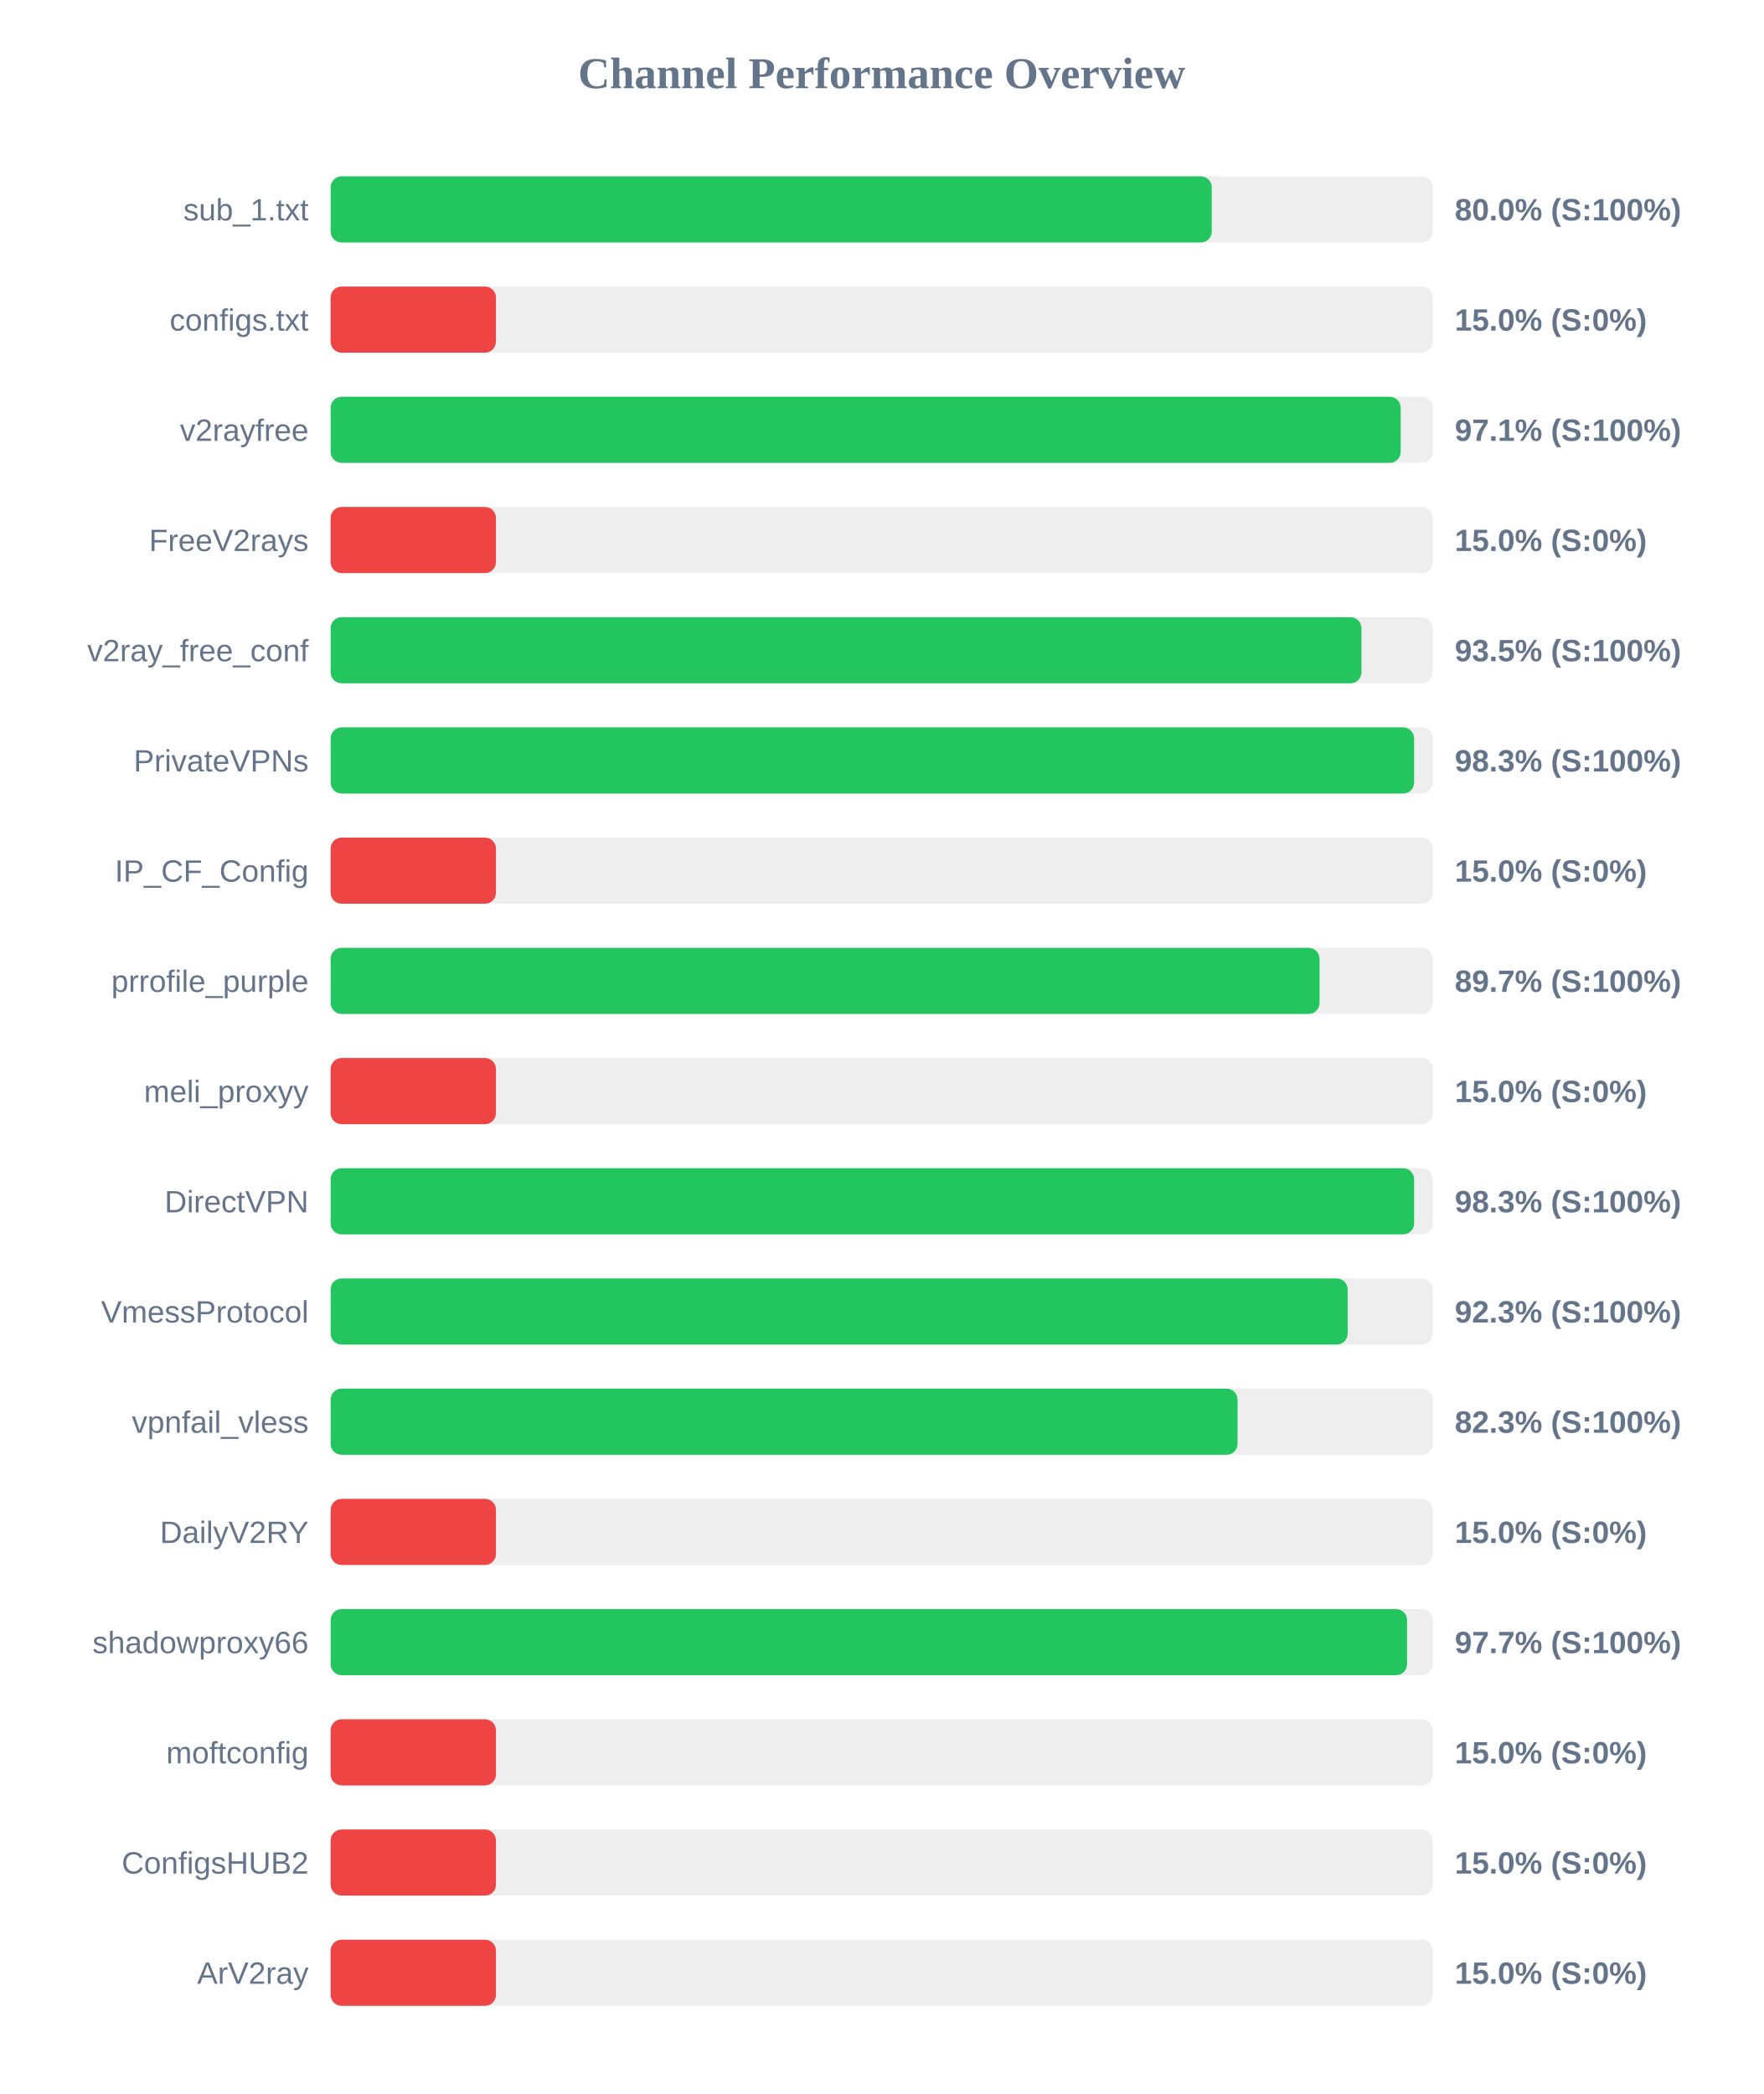
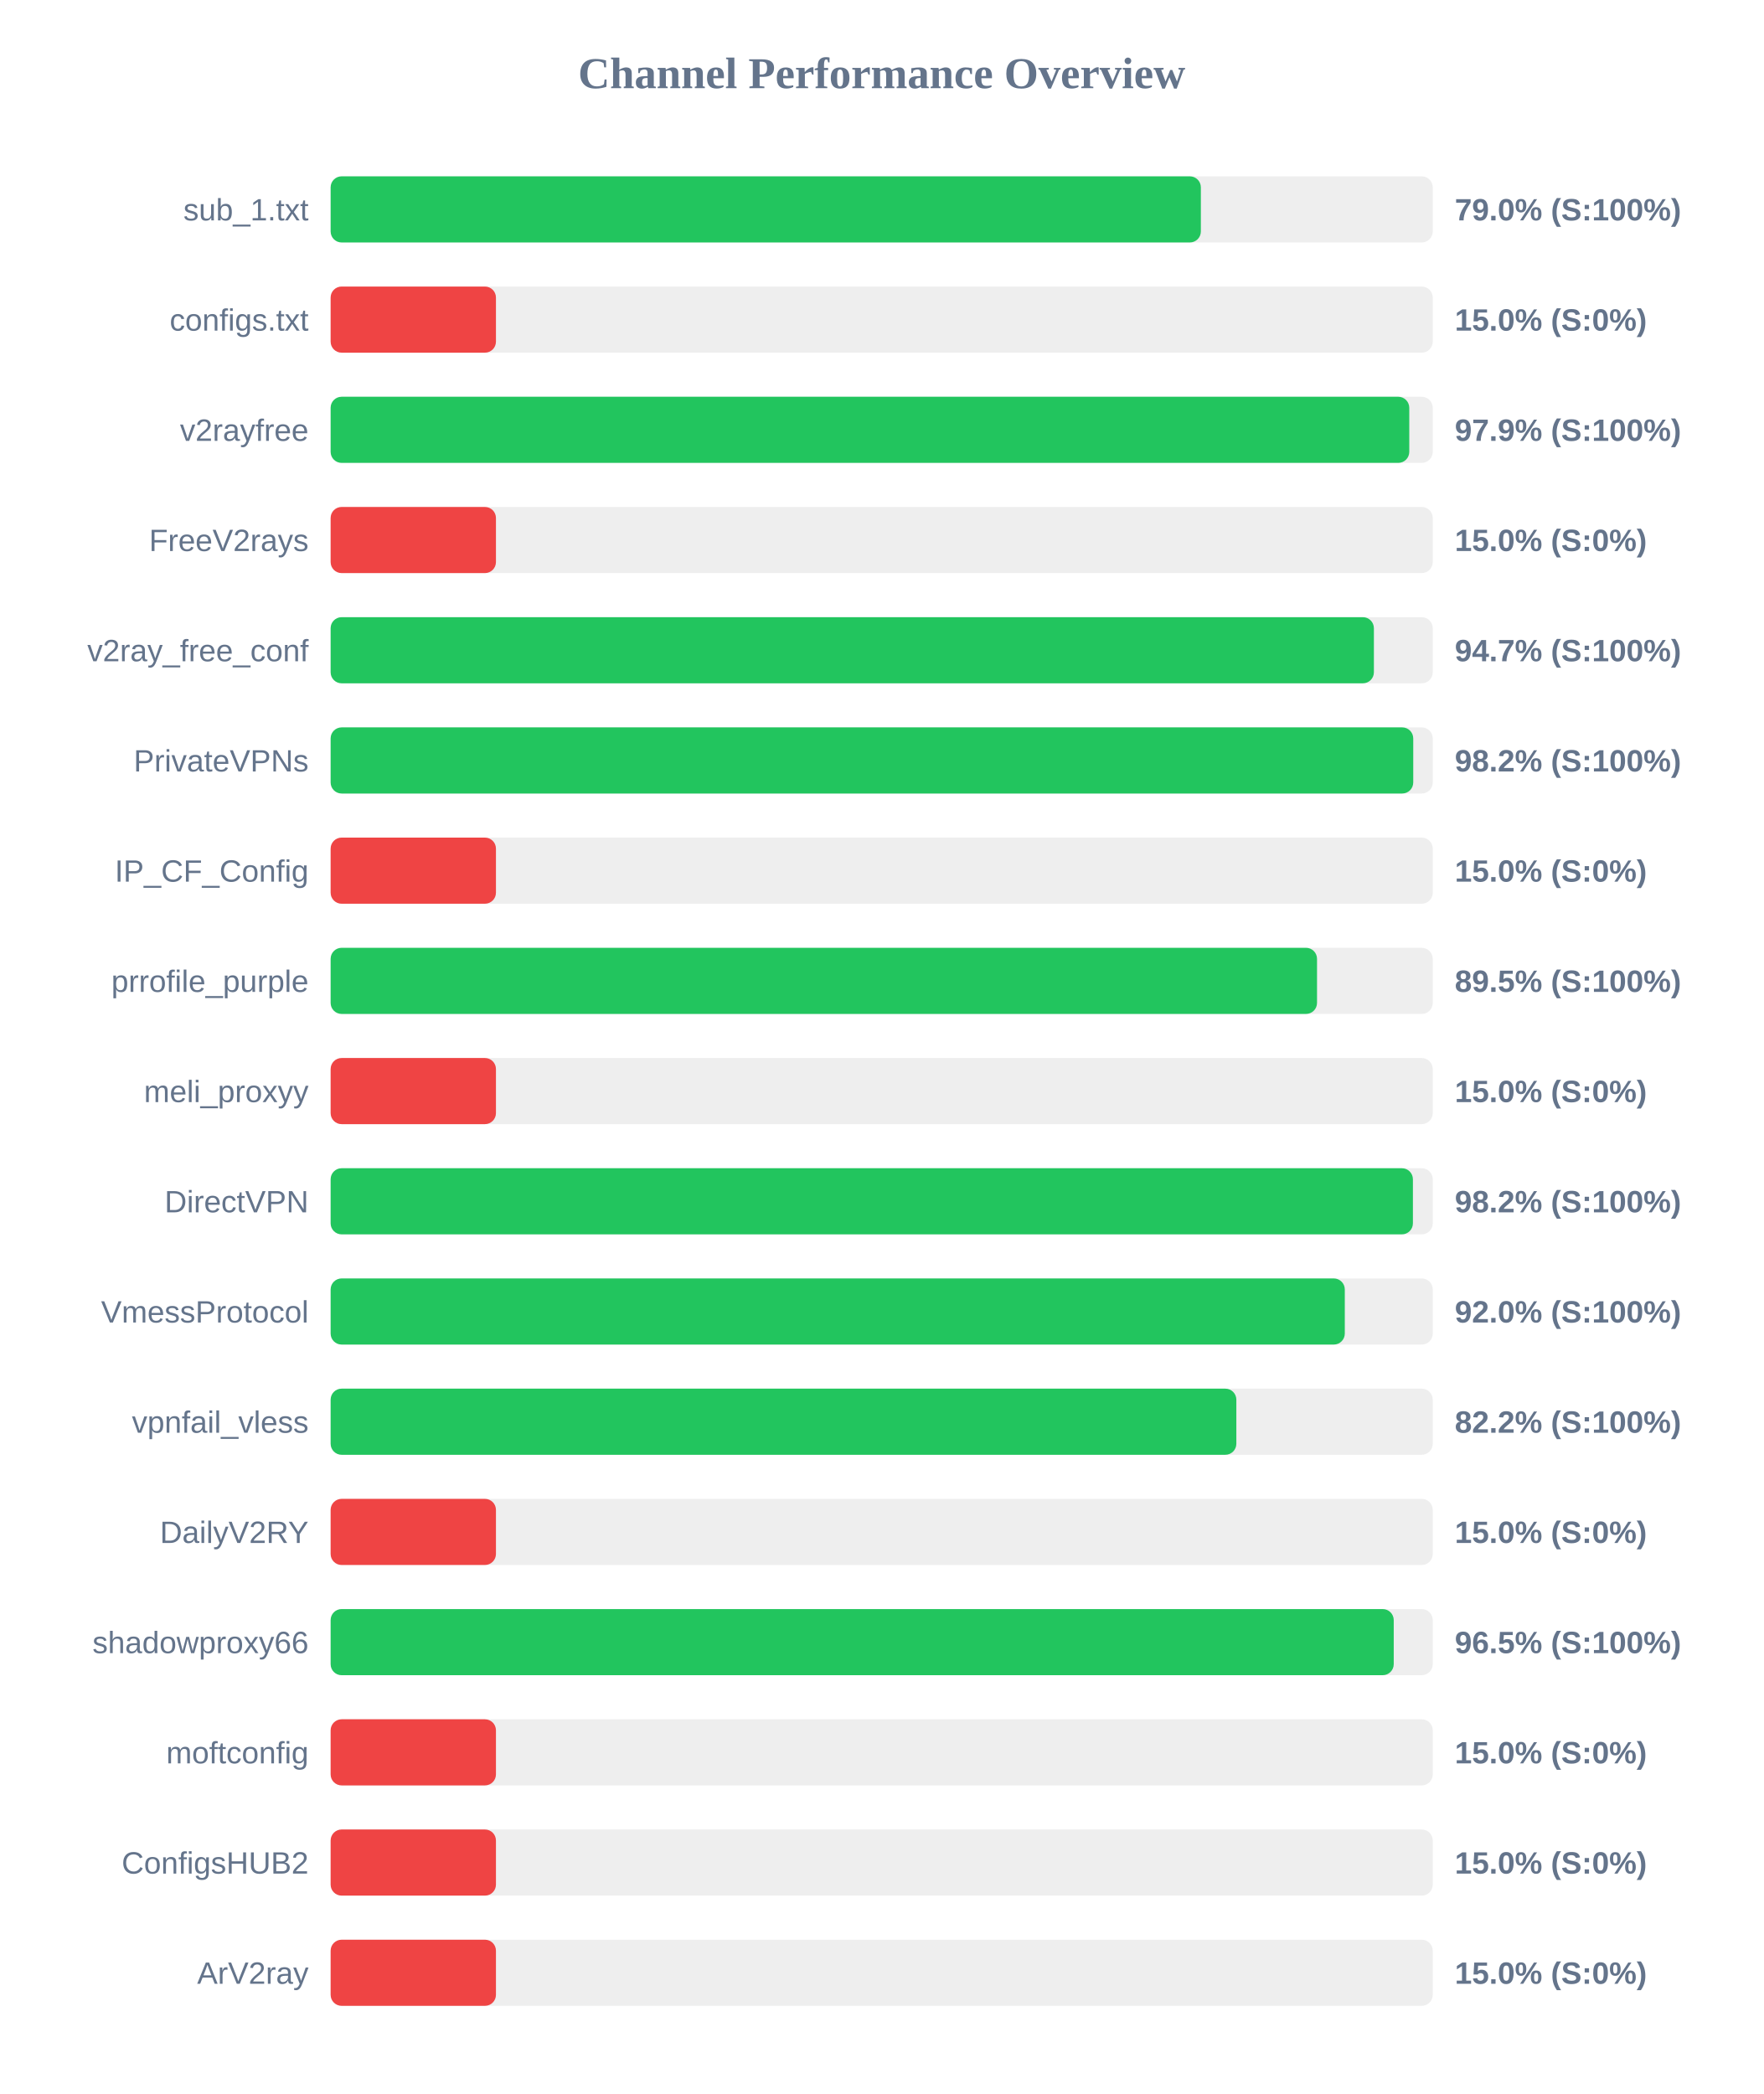
<svg xmlns="http://www.w3.org/2000/svg" width="800" height="950" version="1.1">
  <style>
        .row { font: 14px Arial; fill: #64748b; }
        .score { font: bold 14px Arial; fill: #64748b; }
    </style>
  <text x="400" y="40" text-anchor="middle" font-size="20px" font-weight="bold" fill="#64748b">Channel Performance Overview</text>
  <rect x="150" y="80" width="500" height="30" fill="#eee" rx="5" />
-   <rect x="150" y="80" width="399.75" height="30" fill="#22c55e" rx="5" />
+   <rect x="150" y="80" width="394.8" height="30" fill="#22c55e" rx="5" />
  <text x="140" y="100" text-anchor="end" class="row">sub_1.txt</text>
-   <text x="660" y="100" text-anchor="start" class="score">80.0% (S:100%)</text>
+   <text x="660" y="100" text-anchor="start" class="score">79.0% (S:100%)</text>
  <rect x="150" y="130" width="500" height="30" fill="#eee" rx="5" />
  <rect x="150" y="130" width="75.0" height="30" fill="#ef4444" rx="5" />
  <text x="140" y="150" text-anchor="end" class="row">configs.txt</text>
  <text x="660" y="150" text-anchor="start" class="score">15.0% (S:0%)</text>
  <rect x="150" y="180" width="500" height="30" fill="#eee" rx="5" />
-   <rect x="150" y="180" width="485.45" height="30" fill="#22c55e" rx="5" />
+   <rect x="150" y="180" width="489.35" height="30" fill="#22c55e" rx="5" />
  <text x="140" y="200" text-anchor="end" class="row">v2rayfree</text>
-   <text x="660" y="200" text-anchor="start" class="score">97.1% (S:100%)</text>
+   <text x="660" y="200" text-anchor="start" class="score">97.9% (S:100%)</text>
  <rect x="150" y="230" width="500" height="30" fill="#eee" rx="5" />
  <rect x="150" y="230" width="75.0" height="30" fill="#ef4444" rx="5" />
  <text x="140" y="250" text-anchor="end" class="row">FreeV2rays</text>
  <text x="660" y="250" text-anchor="start" class="score">15.0% (S:0%)</text>
  <rect x="150" y="280" width="500" height="30" fill="#eee" rx="5" />
-   <rect x="150" y="280" width="467.65" height="30" fill="#22c55e" rx="5" />
+   <rect x="150" y="280" width="473.3" height="30" fill="#22c55e" rx="5" />
  <text x="140" y="300" text-anchor="end" class="row">v2ray_free_conf</text>
-   <text x="660" y="300" text-anchor="start" class="score">93.5% (S:100%)</text>
+   <text x="660" y="300" text-anchor="start" class="score">94.7% (S:100%)</text>
  <rect x="150" y="330" width="500" height="30" fill="#eee" rx="5" />
-   <rect x="150" y="330" width="491.55" height="30" fill="#22c55e" rx="5" />
+   <rect x="150" y="330" width="491.15" height="30" fill="#22c55e" rx="5" />
  <text x="140" y="350" text-anchor="end" class="row">PrivateVPNs</text>
-   <text x="660" y="350" text-anchor="start" class="score">98.3% (S:100%)</text>
+   <text x="660" y="350" text-anchor="start" class="score">98.2% (S:100%)</text>
  <rect x="150" y="380" width="500" height="30" fill="#eee" rx="5" />
  <rect x="150" y="380" width="75.0" height="30" fill="#ef4444" rx="5" />
  <text x="140" y="400" text-anchor="end" class="row">IP_CF_Config</text>
  <text x="660" y="400" text-anchor="start" class="score">15.0% (S:0%)</text>
  <rect x="150" y="430" width="500" height="30" fill="#eee" rx="5" />
-   <rect x="150" y="430" width="448.65" height="30" fill="#22c55e" rx="5" />
+   <rect x="150" y="430" width="447.5" height="30" fill="#22c55e" rx="5" />
  <text x="140" y="450" text-anchor="end" class="row">prrofile_purple</text>
-   <text x="660" y="450" text-anchor="start" class="score">89.7% (S:100%)</text>
+   <text x="660" y="450" text-anchor="start" class="score">89.5% (S:100%)</text>
  <rect x="150" y="480" width="500" height="30" fill="#eee" rx="5" />
  <rect x="150" y="480" width="75.0" height="30" fill="#ef4444" rx="5" />
  <text x="140" y="500" text-anchor="end" class="row">meli_proxyy</text>
  <text x="660" y="500" text-anchor="start" class="score">15.0% (S:0%)</text>
  <rect x="150" y="530" width="500" height="30" fill="#eee" rx="5" />
-   <rect x="150" y="530" width="491.55" height="30" fill="#22c55e" rx="5" />
+   <rect x="150" y="530" width="491.0" height="30" fill="#22c55e" rx="5" />
  <text x="140" y="550" text-anchor="end" class="row">DirectVPN</text>
-   <text x="660" y="550" text-anchor="start" class="score">98.3% (S:100%)</text>
+   <text x="660" y="550" text-anchor="start" class="score">98.2% (S:100%)</text>
  <rect x="150" y="580" width="500" height="30" fill="#eee" rx="5" />
-   <rect x="150" y="580" width="461.4" height="30" fill="#22c55e" rx="5" />
+   <rect x="150" y="580" width="460.1" height="30" fill="#22c55e" rx="5" />
  <text x="140" y="600" text-anchor="end" class="row">VmessProtocol</text>
-   <text x="660" y="600" text-anchor="start" class="score">92.3% (S:100%)</text>
+   <text x="660" y="600" text-anchor="start" class="score">92.0% (S:100%)</text>
  <rect x="150" y="630" width="500" height="30" fill="#eee" rx="5" />
-   <rect x="150" y="630" width="411.45" height="30" fill="#22c55e" rx="5" />
+   <rect x="150" y="630" width="410.9" height="30" fill="#22c55e" rx="5" />
  <text x="140" y="650" text-anchor="end" class="row">vpnfail_vless</text>
-   <text x="660" y="650" text-anchor="start" class="score">82.3% (S:100%)</text>
+   <text x="660" y="650" text-anchor="start" class="score">82.2% (S:100%)</text>
  <rect x="150" y="680" width="500" height="30" fill="#eee" rx="5" />
  <rect x="150" y="680" width="75.0" height="30" fill="#ef4444" rx="5" />
  <text x="140" y="700" text-anchor="end" class="row">DailyV2RY</text>
  <text x="660" y="700" text-anchor="start" class="score">15.0% (S:0%)</text>
  <rect x="150" y="730" width="500" height="30" fill="#eee" rx="5" />
-   <rect x="150" y="730" width="488.35" height="30" fill="#22c55e" rx="5" />
+   <rect x="150" y="730" width="482.3" height="30" fill="#22c55e" rx="5" />
  <text x="140" y="750" text-anchor="end" class="row">shadowproxy66</text>
-   <text x="660" y="750" text-anchor="start" class="score">97.7% (S:100%)</text>
+   <text x="660" y="750" text-anchor="start" class="score">96.5% (S:100%)</text>
  <rect x="150" y="780" width="500" height="30" fill="#eee" rx="5" />
  <rect x="150" y="780" width="75.0" height="30" fill="#ef4444" rx="5" />
  <text x="140" y="800" text-anchor="end" class="row">moftconfig</text>
  <text x="660" y="800" text-anchor="start" class="score">15.0% (S:0%)</text>
  <rect x="150" y="830" width="500" height="30" fill="#eee" rx="5" />
  <rect x="150" y="830" width="75.0" height="30" fill="#ef4444" rx="5" />
  <text x="140" y="850" text-anchor="end" class="row">ConfigsHUB2</text>
  <text x="660" y="850" text-anchor="start" class="score">15.0% (S:0%)</text>
  <rect x="150" y="880" width="500" height="30" fill="#eee" rx="5" />
  <rect x="150" y="880" width="75.0" height="30" fill="#ef4444" rx="5" />
  <text x="140" y="900" text-anchor="end" class="row">ArV2ray</text>
  <text x="660" y="900" text-anchor="start" class="score">15.0% (S:0%)</text>
</svg>
